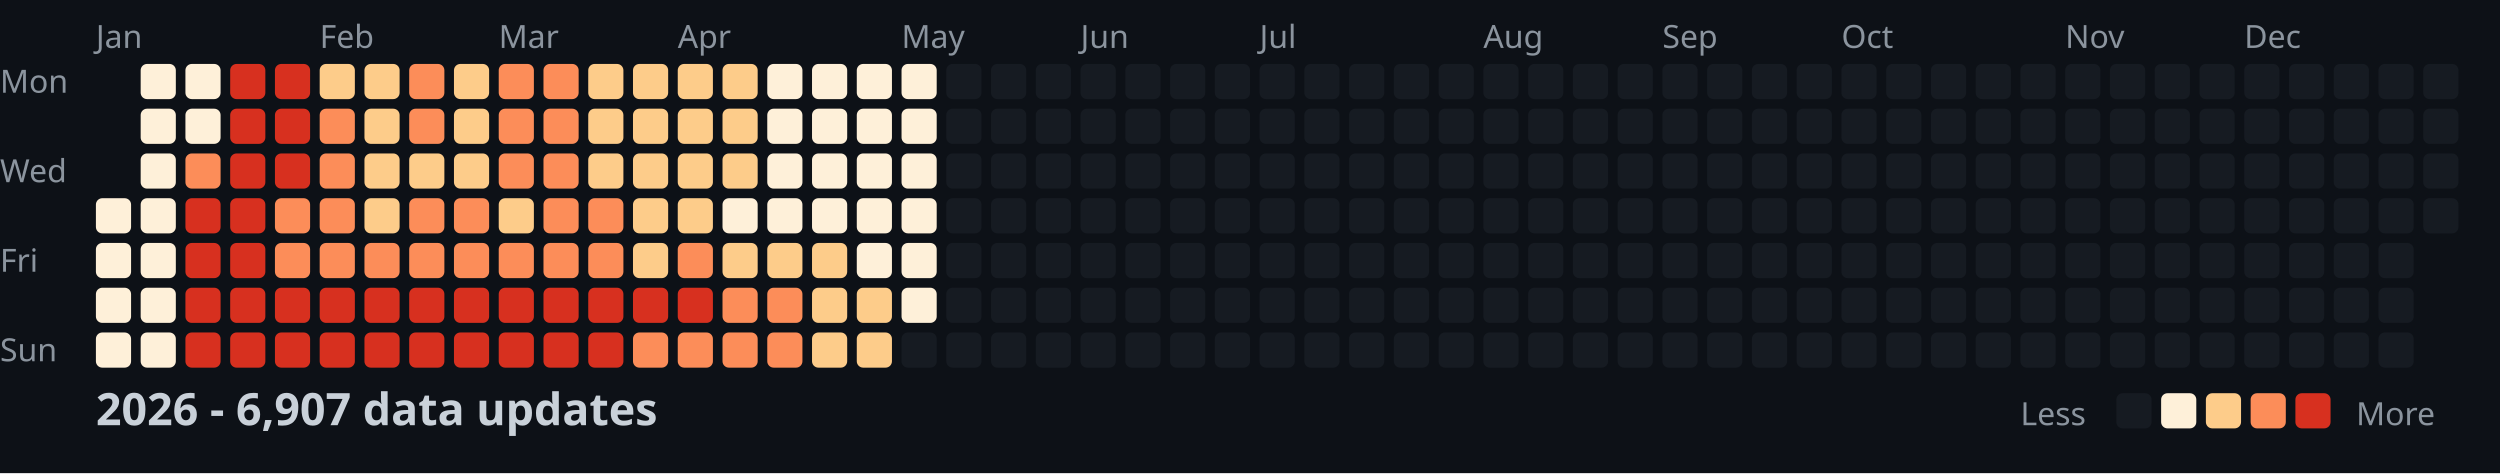
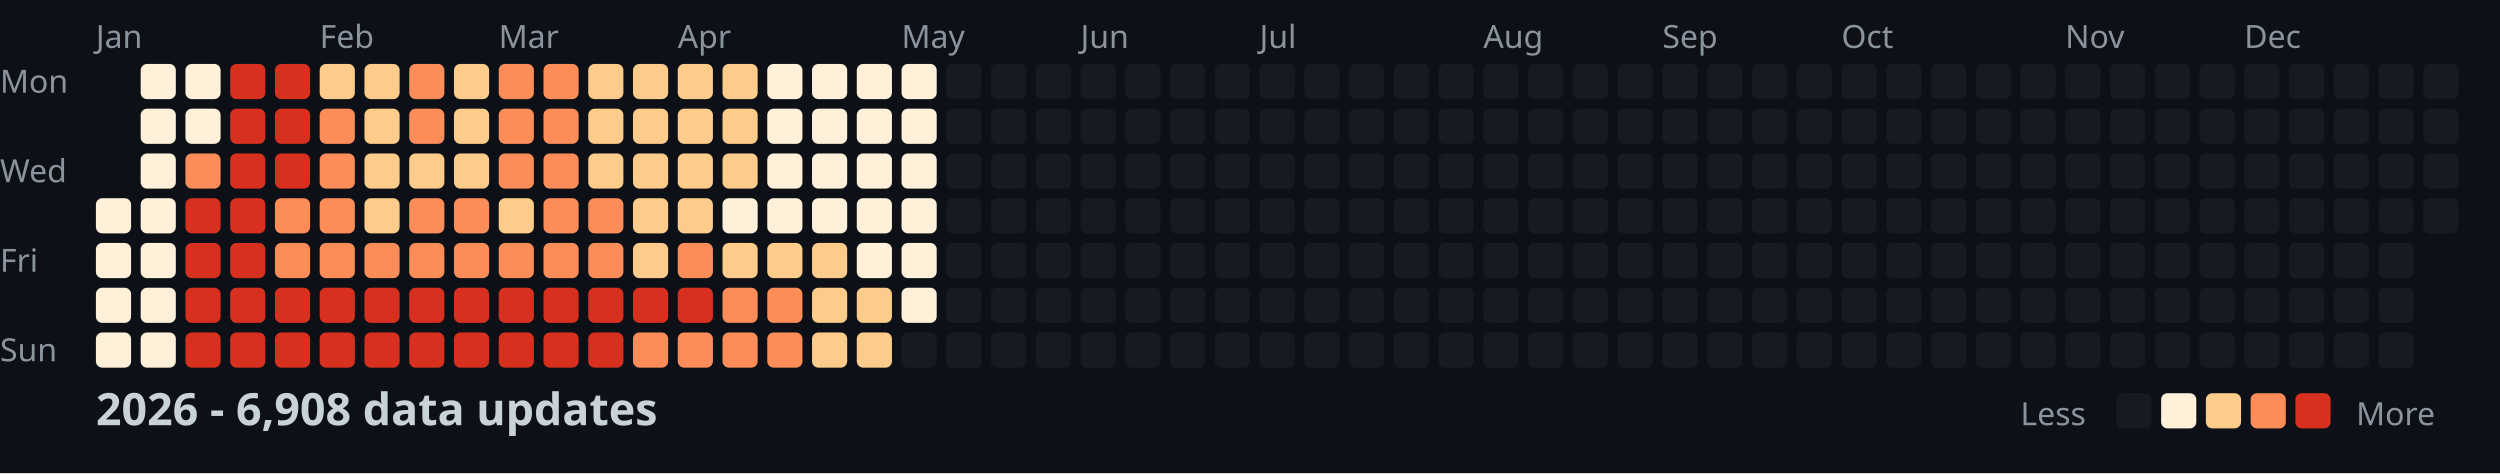
<svg xmlns="http://www.w3.org/2000/svg" width="782" height="148">
  <style>
    .month { font: 10px sans-serif; fill: #8b949e; }
    .day { font: 10px sans-serif; fill: #8b949e; }
    .title { font: bold 14px sans-serif; fill: #c9d1d9; }
    .legend { font: 10px sans-serif; fill: #8b949e; }
  </style>
  <rect width="100%" height="100%" fill="#0d1117" />
  <text x="0" y="29" class="day">Mon</text>
  <text x="0" y="57" class="day">Wed</text>
  <text x="0" y="85" class="day">Fri</text>
  <text x="0" y="113" class="day">Sun</text>
  <text x="30" y="15" class="month">Jan</text>
  <text x="100" y="15" class="month">Feb</text>
  <text x="156" y="15" class="month">Mar</text>
  <text x="212" y="15" class="month">Apr</text>
  <text x="282" y="15" class="month">May</text>
  <text x="338" y="15" class="month">Jun</text>
  <text x="394" y="15" class="month">Jul</text>
  <text x="464" y="15" class="month">Aug</text>
  <text x="520" y="15" class="month">Sep</text>
  <text x="576" y="15" class="month">Oct</text>
  <text x="646" y="15" class="month">Nov</text>
  <text x="702" y="15" class="month">Dec</text>
  <rect x="30" y="62" width="11" height="11" fill="#fef0d9" rx="2" />
  <rect x="30" y="76" width="11" height="11" fill="#fef0d9" rx="2" />
  <rect x="30" y="90" width="11" height="11" fill="#fef0d9" rx="2" />
  <rect x="30" y="104" width="11" height="11" fill="#fef0d9" rx="2" />
  <rect x="44" y="20" width="11" height="11" fill="#fef0d9" rx="2" />
  <rect x="44" y="34" width="11" height="11" fill="#fef0d9" rx="2" />
  <rect x="44" y="48" width="11" height="11" fill="#fef0d9" rx="2" />
  <rect x="44" y="62" width="11" height="11" fill="#fef0d9" rx="2" />
  <rect x="44" y="76" width="11" height="11" fill="#fef0d9" rx="2" />
  <rect x="44" y="90" width="11" height="11" fill="#fef0d9" rx="2" />
  <rect x="44" y="104" width="11" height="11" fill="#fef0d9" rx="2" />
  <rect x="58" y="20" width="11" height="11" fill="#fef0d9" rx="2" />
  <rect x="58" y="34" width="11" height="11" fill="#fef0d9" rx="2" />
  <rect x="58" y="48" width="11" height="11" fill="#fc8d59" rx="2" />
  <rect x="58" y="62" width="11" height="11" fill="#d7301f" rx="2" />
  <rect x="58" y="76" width="11" height="11" fill="#d7301f" rx="2" />
  <rect x="58" y="90" width="11" height="11" fill="#d7301f" rx="2" />
  <rect x="58" y="104" width="11" height="11" fill="#d7301f" rx="2" />
  <rect x="72" y="20" width="11" height="11" fill="#d7301f" rx="2" />
  <rect x="72" y="34" width="11" height="11" fill="#d7301f" rx="2" />
  <rect x="72" y="48" width="11" height="11" fill="#d7301f" rx="2" />
  <rect x="72" y="62" width="11" height="11" fill="#d7301f" rx="2" />
  <rect x="72" y="76" width="11" height="11" fill="#d7301f" rx="2" />
  <rect x="72" y="90" width="11" height="11" fill="#d7301f" rx="2" />
  <rect x="72" y="104" width="11" height="11" fill="#d7301f" rx="2" />
  <rect x="86" y="20" width="11" height="11" fill="#d7301f" rx="2" />
  <rect x="86" y="34" width="11" height="11" fill="#d7301f" rx="2" />
  <rect x="86" y="48" width="11" height="11" fill="#d7301f" rx="2" />
  <rect x="86" y="62" width="11" height="11" fill="#fc8d59" rx="2" />
  <rect x="86" y="76" width="11" height="11" fill="#fc8d59" rx="2" />
  <rect x="86" y="90" width="11" height="11" fill="#d7301f" rx="2" />
  <rect x="86" y="104" width="11" height="11" fill="#d7301f" rx="2" />
  <rect x="100" y="20" width="11" height="11" fill="#fdcc8a" rx="2" />
  <rect x="100" y="34" width="11" height="11" fill="#fc8d59" rx="2" />
  <rect x="100" y="48" width="11" height="11" fill="#fc8d59" rx="2" />
  <rect x="100" y="62" width="11" height="11" fill="#fc8d59" rx="2" />
  <rect x="100" y="76" width="11" height="11" fill="#fc8d59" rx="2" />
  <rect x="100" y="90" width="11" height="11" fill="#d7301f" rx="2" />
  <rect x="100" y="104" width="11" height="11" fill="#d7301f" rx="2" />
  <rect x="114" y="20" width="11" height="11" fill="#fdcc8a" rx="2" />
  <rect x="114" y="34" width="11" height="11" fill="#fdcc8a" rx="2" />
  <rect x="114" y="48" width="11" height="11" fill="#fdcc8a" rx="2" />
  <rect x="114" y="62" width="11" height="11" fill="#fdcc8a" rx="2" />
  <rect x="114" y="76" width="11" height="11" fill="#fc8d59" rx="2" />
  <rect x="114" y="90" width="11" height="11" fill="#d7301f" rx="2" />
  <rect x="114" y="104" width="11" height="11" fill="#d7301f" rx="2" />
  <rect x="128" y="20" width="11" height="11" fill="#fc8d59" rx="2" />
  <rect x="128" y="34" width="11" height="11" fill="#fc8d59" rx="2" />
  <rect x="128" y="48" width="11" height="11" fill="#fdcc8a" rx="2" />
  <rect x="128" y="62" width="11" height="11" fill="#fc8d59" rx="2" />
  <rect x="128" y="76" width="11" height="11" fill="#fc8d59" rx="2" />
  <rect x="128" y="90" width="11" height="11" fill="#d7301f" rx="2" />
  <rect x="128" y="104" width="11" height="11" fill="#d7301f" rx="2" />
  <rect x="142" y="20" width="11" height="11" fill="#fdcc8a" rx="2" />
  <rect x="142" y="34" width="11" height="11" fill="#fdcc8a" rx="2" />
  <rect x="142" y="48" width="11" height="11" fill="#fdcc8a" rx="2" />
  <rect x="142" y="62" width="11" height="11" fill="#fc8d59" rx="2" />
  <rect x="142" y="76" width="11" height="11" fill="#fc8d59" rx="2" />
  <rect x="142" y="90" width="11" height="11" fill="#d7301f" rx="2" />
  <rect x="142" y="104" width="11" height="11" fill="#d7301f" rx="2" />
  <rect x="156" y="20" width="11" height="11" fill="#fc8d59" rx="2" />
  <rect x="156" y="34" width="11" height="11" fill="#fc8d59" rx="2" />
  <rect x="156" y="48" width="11" height="11" fill="#fc8d59" rx="2" />
  <rect x="156" y="62" width="11" height="11" fill="#fdcc8a" rx="2" />
  <rect x="156" y="76" width="11" height="11" fill="#fc8d59" rx="2" />
  <rect x="156" y="90" width="11" height="11" fill="#d7301f" rx="2" />
  <rect x="156" y="104" width="11" height="11" fill="#d7301f" rx="2" />
  <rect x="170" y="20" width="11" height="11" fill="#fc8d59" rx="2" />
  <rect x="170" y="34" width="11" height="11" fill="#fc8d59" rx="2" />
  <rect x="170" y="48" width="11" height="11" fill="#fc8d59" rx="2" />
  <rect x="170" y="62" width="11" height="11" fill="#fc8d59" rx="2" />
  <rect x="170" y="76" width="11" height="11" fill="#fc8d59" rx="2" />
  <rect x="170" y="90" width="11" height="11" fill="#d7301f" rx="2" />
  <rect x="170" y="104" width="11" height="11" fill="#d7301f" rx="2" />
  <rect x="184" y="20" width="11" height="11" fill="#fdcc8a" rx="2" />
  <rect x="184" y="34" width="11" height="11" fill="#fdcc8a" rx="2" />
  <rect x="184" y="48" width="11" height="11" fill="#fdcc8a" rx="2" />
  <rect x="184" y="62" width="11" height="11" fill="#fc8d59" rx="2" />
  <rect x="184" y="76" width="11" height="11" fill="#fc8d59" rx="2" />
  <rect x="184" y="90" width="11" height="11" fill="#d7301f" rx="2" />
  <rect x="184" y="104" width="11" height="11" fill="#d7301f" rx="2" />
  <rect x="198" y="20" width="11" height="11" fill="#fdcc8a" rx="2" />
  <rect x="198" y="34" width="11" height="11" fill="#fdcc8a" rx="2" />
  <rect x="198" y="48" width="11" height="11" fill="#fdcc8a" rx="2" />
  <rect x="198" y="62" width="11" height="11" fill="#fdcc8a" rx="2" />
  <rect x="198" y="76" width="11" height="11" fill="#fdcc8a" rx="2" />
  <rect x="198" y="90" width="11" height="11" fill="#d7301f" rx="2" />
  <rect x="198" y="104" width="11" height="11" fill="#fc8d59" rx="2" />
  <rect x="212" y="20" width="11" height="11" fill="#fdcc8a" rx="2" />
  <rect x="212" y="34" width="11" height="11" fill="#fdcc8a" rx="2" />
  <rect x="212" y="48" width="11" height="11" fill="#fdcc8a" rx="2" />
  <rect x="212" y="62" width="11" height="11" fill="#fdcc8a" rx="2" />
  <rect x="212" y="76" width="11" height="11" fill="#fc8d59" rx="2" />
  <rect x="212" y="90" width="11" height="11" fill="#d7301f" rx="2" />
  <rect x="212" y="104" width="11" height="11" fill="#fc8d59" rx="2" />
  <rect x="226" y="20" width="11" height="11" fill="#fdcc8a" rx="2" />
  <rect x="226" y="34" width="11" height="11" fill="#fdcc8a" rx="2" />
  <rect x="226" y="48" width="11" height="11" fill="#fdcc8a" rx="2" />
  <rect x="226" y="62" width="11" height="11" fill="#fef0d9" rx="2" />
  <rect x="226" y="76" width="11" height="11" fill="#fdcc8a" rx="2" />
  <rect x="226" y="90" width="11" height="11" fill="#fc8d59" rx="2" />
  <rect x="226" y="104" width="11" height="11" fill="#fc8d59" rx="2" />
  <rect x="240" y="20" width="11" height="11" fill="#fef0d9" rx="2" />
  <rect x="240" y="34" width="11" height="11" fill="#fef0d9" rx="2" />
  <rect x="240" y="48" width="11" height="11" fill="#fef0d9" rx="2" />
  <rect x="240" y="62" width="11" height="11" fill="#fef0d9" rx="2" />
  <rect x="240" y="76" width="11" height="11" fill="#fdcc8a" rx="2" />
  <rect x="240" y="90" width="11" height="11" fill="#fc8d59" rx="2" />
  <rect x="240" y="104" width="11" height="11" fill="#fc8d59" rx="2" />
  <rect x="254" y="20" width="11" height="11" fill="#fef0d9" rx="2" />
  <rect x="254" y="34" width="11" height="11" fill="#fef0d9" rx="2" />
  <rect x="254" y="48" width="11" height="11" fill="#fef0d9" rx="2" />
  <rect x="254" y="62" width="11" height="11" fill="#fef0d9" rx="2" />
  <rect x="254" y="76" width="11" height="11" fill="#fdcc8a" rx="2" />
  <rect x="254" y="90" width="11" height="11" fill="#fdcc8a" rx="2" />
  <rect x="254" y="104" width="11" height="11" fill="#fdcc8a" rx="2" />
  <rect x="268" y="20" width="11" height="11" fill="#fef0d9" rx="2" />
  <rect x="268" y="34" width="11" height="11" fill="#fef0d9" rx="2" />
  <rect x="268" y="48" width="11" height="11" fill="#fef0d9" rx="2" />
  <rect x="268" y="62" width="11" height="11" fill="#fef0d9" rx="2" />
  <rect x="268" y="76" width="11" height="11" fill="#fef0d9" rx="2" />
  <rect x="268" y="90" width="11" height="11" fill="#fdcc8a" rx="2" />
  <rect x="268" y="104" width="11" height="11" fill="#fdcc8a" rx="2" />
  <rect x="282" y="20" width="11" height="11" fill="#fef0d9" rx="2" />
  <rect x="282" y="34" width="11" height="11" fill="#fef0d9" rx="2" />
  <rect x="282" y="48" width="11" height="11" fill="#fef0d9" rx="2" />
  <rect x="282" y="62" width="11" height="11" fill="#fef0d9" rx="2" />
  <rect x="282" y="76" width="11" height="11" fill="#fef0d9" rx="2" />
  <rect x="282" y="90" width="11" height="11" fill="#fef0d9" rx="2" />
  <rect x="282" y="104" width="11" height="11" fill="#161b22" rx="2" />
  <rect x="296" y="20" width="11" height="11" fill="#161b22" rx="2" />
  <rect x="296" y="34" width="11" height="11" fill="#161b22" rx="2" />
  <rect x="296" y="48" width="11" height="11" fill="#161b22" rx="2" />
  <rect x="296" y="62" width="11" height="11" fill="#161b22" rx="2" />
  <rect x="296" y="76" width="11" height="11" fill="#161b22" rx="2" />
  <rect x="296" y="90" width="11" height="11" fill="#161b22" rx="2" />
  <rect x="296" y="104" width="11" height="11" fill="#161b22" rx="2" />
  <rect x="310" y="20" width="11" height="11" fill="#161b22" rx="2" />
  <rect x="310" y="34" width="11" height="11" fill="#161b22" rx="2" />
  <rect x="310" y="48" width="11" height="11" fill="#161b22" rx="2" />
  <rect x="310" y="62" width="11" height="11" fill="#161b22" rx="2" />
  <rect x="310" y="76" width="11" height="11" fill="#161b22" rx="2" />
  <rect x="310" y="90" width="11" height="11" fill="#161b22" rx="2" />
  <rect x="310" y="104" width="11" height="11" fill="#161b22" rx="2" />
  <rect x="324" y="20" width="11" height="11" fill="#161b22" rx="2" />
  <rect x="324" y="34" width="11" height="11" fill="#161b22" rx="2" />
  <rect x="324" y="48" width="11" height="11" fill="#161b22" rx="2" />
  <rect x="324" y="62" width="11" height="11" fill="#161b22" rx="2" />
  <rect x="324" y="76" width="11" height="11" fill="#161b22" rx="2" />
  <rect x="324" y="90" width="11" height="11" fill="#161b22" rx="2" />
  <rect x="324" y="104" width="11" height="11" fill="#161b22" rx="2" />
  <rect x="338" y="20" width="11" height="11" fill="#161b22" rx="2" />
  <rect x="338" y="34" width="11" height="11" fill="#161b22" rx="2" />
  <rect x="338" y="48" width="11" height="11" fill="#161b22" rx="2" />
  <rect x="338" y="62" width="11" height="11" fill="#161b22" rx="2" />
  <rect x="338" y="76" width="11" height="11" fill="#161b22" rx="2" />
  <rect x="338" y="90" width="11" height="11" fill="#161b22" rx="2" />
  <rect x="338" y="104" width="11" height="11" fill="#161b22" rx="2" />
  <rect x="352" y="20" width="11" height="11" fill="#161b22" rx="2" />
  <rect x="352" y="34" width="11" height="11" fill="#161b22" rx="2" />
  <rect x="352" y="48" width="11" height="11" fill="#161b22" rx="2" />
  <rect x="352" y="62" width="11" height="11" fill="#161b22" rx="2" />
  <rect x="352" y="76" width="11" height="11" fill="#161b22" rx="2" />
  <rect x="352" y="90" width="11" height="11" fill="#161b22" rx="2" />
  <rect x="352" y="104" width="11" height="11" fill="#161b22" rx="2" />
  <rect x="366" y="20" width="11" height="11" fill="#161b22" rx="2" />
  <rect x="366" y="34" width="11" height="11" fill="#161b22" rx="2" />
  <rect x="366" y="48" width="11" height="11" fill="#161b22" rx="2" />
  <rect x="366" y="62" width="11" height="11" fill="#161b22" rx="2" />
  <rect x="366" y="76" width="11" height="11" fill="#161b22" rx="2" />
  <rect x="366" y="90" width="11" height="11" fill="#161b22" rx="2" />
  <rect x="366" y="104" width="11" height="11" fill="#161b22" rx="2" />
  <rect x="380" y="20" width="11" height="11" fill="#161b22" rx="2" />
  <rect x="380" y="34" width="11" height="11" fill="#161b22" rx="2" />
  <rect x="380" y="48" width="11" height="11" fill="#161b22" rx="2" />
  <rect x="380" y="62" width="11" height="11" fill="#161b22" rx="2" />
  <rect x="380" y="76" width="11" height="11" fill="#161b22" rx="2" />
  <rect x="380" y="90" width="11" height="11" fill="#161b22" rx="2" />
  <rect x="380" y="104" width="11" height="11" fill="#161b22" rx="2" />
  <rect x="394" y="20" width="11" height="11" fill="#161b22" rx="2" />
  <rect x="394" y="34" width="11" height="11" fill="#161b22" rx="2" />
  <rect x="394" y="48" width="11" height="11" fill="#161b22" rx="2" />
  <rect x="394" y="62" width="11" height="11" fill="#161b22" rx="2" />
  <rect x="394" y="76" width="11" height="11" fill="#161b22" rx="2" />
  <rect x="394" y="90" width="11" height="11" fill="#161b22" rx="2" />
  <rect x="394" y="104" width="11" height="11" fill="#161b22" rx="2" />
  <rect x="408" y="20" width="11" height="11" fill="#161b22" rx="2" />
  <rect x="408" y="34" width="11" height="11" fill="#161b22" rx="2" />
  <rect x="408" y="48" width="11" height="11" fill="#161b22" rx="2" />
  <rect x="408" y="62" width="11" height="11" fill="#161b22" rx="2" />
  <rect x="408" y="76" width="11" height="11" fill="#161b22" rx="2" />
  <rect x="408" y="90" width="11" height="11" fill="#161b22" rx="2" />
  <rect x="408" y="104" width="11" height="11" fill="#161b22" rx="2" />
  <rect x="422" y="20" width="11" height="11" fill="#161b22" rx="2" />
  <rect x="422" y="34" width="11" height="11" fill="#161b22" rx="2" />
  <rect x="422" y="48" width="11" height="11" fill="#161b22" rx="2" />
  <rect x="422" y="62" width="11" height="11" fill="#161b22" rx="2" />
  <rect x="422" y="76" width="11" height="11" fill="#161b22" rx="2" />
  <rect x="422" y="90" width="11" height="11" fill="#161b22" rx="2" />
  <rect x="422" y="104" width="11" height="11" fill="#161b22" rx="2" />
  <rect x="436" y="20" width="11" height="11" fill="#161b22" rx="2" />
  <rect x="436" y="34" width="11" height="11" fill="#161b22" rx="2" />
  <rect x="436" y="48" width="11" height="11" fill="#161b22" rx="2" />
  <rect x="436" y="62" width="11" height="11" fill="#161b22" rx="2" />
  <rect x="436" y="76" width="11" height="11" fill="#161b22" rx="2" />
  <rect x="436" y="90" width="11" height="11" fill="#161b22" rx="2" />
  <rect x="436" y="104" width="11" height="11" fill="#161b22" rx="2" />
  <rect x="450" y="20" width="11" height="11" fill="#161b22" rx="2" />
  <rect x="450" y="34" width="11" height="11" fill="#161b22" rx="2" />
  <rect x="450" y="48" width="11" height="11" fill="#161b22" rx="2" />
  <rect x="450" y="62" width="11" height="11" fill="#161b22" rx="2" />
  <rect x="450" y="76" width="11" height="11" fill="#161b22" rx="2" />
  <rect x="450" y="90" width="11" height="11" fill="#161b22" rx="2" />
  <rect x="450" y="104" width="11" height="11" fill="#161b22" rx="2" />
  <rect x="464" y="20" width="11" height="11" fill="#161b22" rx="2" />
  <rect x="464" y="34" width="11" height="11" fill="#161b22" rx="2" />
  <rect x="464" y="48" width="11" height="11" fill="#161b22" rx="2" />
  <rect x="464" y="62" width="11" height="11" fill="#161b22" rx="2" />
  <rect x="464" y="76" width="11" height="11" fill="#161b22" rx="2" />
  <rect x="464" y="90" width="11" height="11" fill="#161b22" rx="2" />
  <rect x="464" y="104" width="11" height="11" fill="#161b22" rx="2" />
  <rect x="478" y="20" width="11" height="11" fill="#161b22" rx="2" />
  <rect x="478" y="34" width="11" height="11" fill="#161b22" rx="2" />
  <rect x="478" y="48" width="11" height="11" fill="#161b22" rx="2" />
  <rect x="478" y="62" width="11" height="11" fill="#161b22" rx="2" />
  <rect x="478" y="76" width="11" height="11" fill="#161b22" rx="2" />
  <rect x="478" y="90" width="11" height="11" fill="#161b22" rx="2" />
  <rect x="478" y="104" width="11" height="11" fill="#161b22" rx="2" />
  <rect x="492" y="20" width="11" height="11" fill="#161b22" rx="2" />
  <rect x="492" y="34" width="11" height="11" fill="#161b22" rx="2" />
  <rect x="492" y="48" width="11" height="11" fill="#161b22" rx="2" />
  <rect x="492" y="62" width="11" height="11" fill="#161b22" rx="2" />
  <rect x="492" y="76" width="11" height="11" fill="#161b22" rx="2" />
  <rect x="492" y="90" width="11" height="11" fill="#161b22" rx="2" />
  <rect x="492" y="104" width="11" height="11" fill="#161b22" rx="2" />
  <rect x="506" y="20" width="11" height="11" fill="#161b22" rx="2" />
  <rect x="506" y="34" width="11" height="11" fill="#161b22" rx="2" />
  <rect x="506" y="48" width="11" height="11" fill="#161b22" rx="2" />
  <rect x="506" y="62" width="11" height="11" fill="#161b22" rx="2" />
  <rect x="506" y="76" width="11" height="11" fill="#161b22" rx="2" />
  <rect x="506" y="90" width="11" height="11" fill="#161b22" rx="2" />
  <rect x="506" y="104" width="11" height="11" fill="#161b22" rx="2" />
  <rect x="520" y="20" width="11" height="11" fill="#161b22" rx="2" />
  <rect x="520" y="34" width="11" height="11" fill="#161b22" rx="2" />
  <rect x="520" y="48" width="11" height="11" fill="#161b22" rx="2" />
  <rect x="520" y="62" width="11" height="11" fill="#161b22" rx="2" />
  <rect x="520" y="76" width="11" height="11" fill="#161b22" rx="2" />
  <rect x="520" y="90" width="11" height="11" fill="#161b22" rx="2" />
  <rect x="520" y="104" width="11" height="11" fill="#161b22" rx="2" />
  <rect x="534" y="20" width="11" height="11" fill="#161b22" rx="2" />
  <rect x="534" y="34" width="11" height="11" fill="#161b22" rx="2" />
  <rect x="534" y="48" width="11" height="11" fill="#161b22" rx="2" />
  <rect x="534" y="62" width="11" height="11" fill="#161b22" rx="2" />
  <rect x="534" y="76" width="11" height="11" fill="#161b22" rx="2" />
  <rect x="534" y="90" width="11" height="11" fill="#161b22" rx="2" />
  <rect x="534" y="104" width="11" height="11" fill="#161b22" rx="2" />
  <rect x="548" y="20" width="11" height="11" fill="#161b22" rx="2" />
  <rect x="548" y="34" width="11" height="11" fill="#161b22" rx="2" />
  <rect x="548" y="48" width="11" height="11" fill="#161b22" rx="2" />
  <rect x="548" y="62" width="11" height="11" fill="#161b22" rx="2" />
  <rect x="548" y="76" width="11" height="11" fill="#161b22" rx="2" />
  <rect x="548" y="90" width="11" height="11" fill="#161b22" rx="2" />
  <rect x="548" y="104" width="11" height="11" fill="#161b22" rx="2" />
  <rect x="562" y="20" width="11" height="11" fill="#161b22" rx="2" />
  <rect x="562" y="34" width="11" height="11" fill="#161b22" rx="2" />
  <rect x="562" y="48" width="11" height="11" fill="#161b22" rx="2" />
  <rect x="562" y="62" width="11" height="11" fill="#161b22" rx="2" />
  <rect x="562" y="76" width="11" height="11" fill="#161b22" rx="2" />
  <rect x="562" y="90" width="11" height="11" fill="#161b22" rx="2" />
  <rect x="562" y="104" width="11" height="11" fill="#161b22" rx="2" />
  <rect x="576" y="20" width="11" height="11" fill="#161b22" rx="2" />
  <rect x="576" y="34" width="11" height="11" fill="#161b22" rx="2" />
  <rect x="576" y="48" width="11" height="11" fill="#161b22" rx="2" />
  <rect x="576" y="62" width="11" height="11" fill="#161b22" rx="2" />
  <rect x="576" y="76" width="11" height="11" fill="#161b22" rx="2" />
  <rect x="576" y="90" width="11" height="11" fill="#161b22" rx="2" />
  <rect x="576" y="104" width="11" height="11" fill="#161b22" rx="2" />
  <rect x="590" y="20" width="11" height="11" fill="#161b22" rx="2" />
  <rect x="590" y="34" width="11" height="11" fill="#161b22" rx="2" />
  <rect x="590" y="48" width="11" height="11" fill="#161b22" rx="2" />
  <rect x="590" y="62" width="11" height="11" fill="#161b22" rx="2" />
  <rect x="590" y="76" width="11" height="11" fill="#161b22" rx="2" />
  <rect x="590" y="90" width="11" height="11" fill="#161b22" rx="2" />
  <rect x="590" y="104" width="11" height="11" fill="#161b22" rx="2" />
  <rect x="604" y="20" width="11" height="11" fill="#161b22" rx="2" />
  <rect x="604" y="34" width="11" height="11" fill="#161b22" rx="2" />
  <rect x="604" y="48" width="11" height="11" fill="#161b22" rx="2" />
  <rect x="604" y="62" width="11" height="11" fill="#161b22" rx="2" />
  <rect x="604" y="76" width="11" height="11" fill="#161b22" rx="2" />
  <rect x="604" y="90" width="11" height="11" fill="#161b22" rx="2" />
  <rect x="604" y="104" width="11" height="11" fill="#161b22" rx="2" />
  <rect x="618" y="20" width="11" height="11" fill="#161b22" rx="2" />
  <rect x="618" y="34" width="11" height="11" fill="#161b22" rx="2" />
  <rect x="618" y="48" width="11" height="11" fill="#161b22" rx="2" />
  <rect x="618" y="62" width="11" height="11" fill="#161b22" rx="2" />
  <rect x="618" y="76" width="11" height="11" fill="#161b22" rx="2" />
  <rect x="618" y="90" width="11" height="11" fill="#161b22" rx="2" />
  <rect x="618" y="104" width="11" height="11" fill="#161b22" rx="2" />
  <rect x="632" y="20" width="11" height="11" fill="#161b22" rx="2" />
  <rect x="632" y="34" width="11" height="11" fill="#161b22" rx="2" />
  <rect x="632" y="48" width="11" height="11" fill="#161b22" rx="2" />
  <rect x="632" y="62" width="11" height="11" fill="#161b22" rx="2" />
  <rect x="632" y="76" width="11" height="11" fill="#161b22" rx="2" />
  <rect x="632" y="90" width="11" height="11" fill="#161b22" rx="2" />
  <rect x="632" y="104" width="11" height="11" fill="#161b22" rx="2" />
  <rect x="646" y="20" width="11" height="11" fill="#161b22" rx="2" />
  <rect x="646" y="34" width="11" height="11" fill="#161b22" rx="2" />
  <rect x="646" y="48" width="11" height="11" fill="#161b22" rx="2" />
  <rect x="646" y="62" width="11" height="11" fill="#161b22" rx="2" />
  <rect x="646" y="76" width="11" height="11" fill="#161b22" rx="2" />
  <rect x="646" y="90" width="11" height="11" fill="#161b22" rx="2" />
  <rect x="646" y="104" width="11" height="11" fill="#161b22" rx="2" />
  <rect x="660" y="20" width="11" height="11" fill="#161b22" rx="2" />
  <rect x="660" y="34" width="11" height="11" fill="#161b22" rx="2" />
  <rect x="660" y="48" width="11" height="11" fill="#161b22" rx="2" />
  <rect x="660" y="62" width="11" height="11" fill="#161b22" rx="2" />
  <rect x="660" y="76" width="11" height="11" fill="#161b22" rx="2" />
  <rect x="660" y="90" width="11" height="11" fill="#161b22" rx="2" />
  <rect x="660" y="104" width="11" height="11" fill="#161b22" rx="2" />
  <rect x="674" y="20" width="11" height="11" fill="#161b22" rx="2" />
  <rect x="674" y="34" width="11" height="11" fill="#161b22" rx="2" />
  <rect x="674" y="48" width="11" height="11" fill="#161b22" rx="2" />
  <rect x="674" y="62" width="11" height="11" fill="#161b22" rx="2" />
  <rect x="674" y="76" width="11" height="11" fill="#161b22" rx="2" />
  <rect x="674" y="90" width="11" height="11" fill="#161b22" rx="2" />
  <rect x="674" y="104" width="11" height="11" fill="#161b22" rx="2" />
  <rect x="688" y="20" width="11" height="11" fill="#161b22" rx="2" />
  <rect x="688" y="34" width="11" height="11" fill="#161b22" rx="2" />
  <rect x="688" y="48" width="11" height="11" fill="#161b22" rx="2" />
  <rect x="688" y="62" width="11" height="11" fill="#161b22" rx="2" />
  <rect x="688" y="76" width="11" height="11" fill="#161b22" rx="2" />
  <rect x="688" y="90" width="11" height="11" fill="#161b22" rx="2" />
  <rect x="688" y="104" width="11" height="11" fill="#161b22" rx="2" />
  <rect x="702" y="20" width="11" height="11" fill="#161b22" rx="2" />
  <rect x="702" y="34" width="11" height="11" fill="#161b22" rx="2" />
  <rect x="702" y="48" width="11" height="11" fill="#161b22" rx="2" />
  <rect x="702" y="62" width="11" height="11" fill="#161b22" rx="2" />
  <rect x="702" y="76" width="11" height="11" fill="#161b22" rx="2" />
  <rect x="702" y="90" width="11" height="11" fill="#161b22" rx="2" />
  <rect x="702" y="104" width="11" height="11" fill="#161b22" rx="2" />
  <rect x="716" y="20" width="11" height="11" fill="#161b22" rx="2" />
  <rect x="716" y="34" width="11" height="11" fill="#161b22" rx="2" />
  <rect x="716" y="48" width="11" height="11" fill="#161b22" rx="2" />
  <rect x="716" y="62" width="11" height="11" fill="#161b22" rx="2" />
  <rect x="716" y="76" width="11" height="11" fill="#161b22" rx="2" />
  <rect x="716" y="90" width="11" height="11" fill="#161b22" rx="2" />
  <rect x="716" y="104" width="11" height="11" fill="#161b22" rx="2" />
  <rect x="730" y="20" width="11" height="11" fill="#161b22" rx="2" />
  <rect x="730" y="34" width="11" height="11" fill="#161b22" rx="2" />
  <rect x="730" y="48" width="11" height="11" fill="#161b22" rx="2" />
  <rect x="730" y="62" width="11" height="11" fill="#161b22" rx="2" />
  <rect x="730" y="76" width="11" height="11" fill="#161b22" rx="2" />
  <rect x="730" y="90" width="11" height="11" fill="#161b22" rx="2" />
  <rect x="730" y="104" width="11" height="11" fill="#161b22" rx="2" />
  <rect x="744" y="20" width="11" height="11" fill="#161b22" rx="2" />
  <rect x="744" y="34" width="11" height="11" fill="#161b22" rx="2" />
  <rect x="744" y="48" width="11" height="11" fill="#161b22" rx="2" />
  <rect x="744" y="62" width="11" height="11" fill="#161b22" rx="2" />
  <rect x="744" y="76" width="11" height="11" fill="#161b22" rx="2" />
  <rect x="744" y="90" width="11" height="11" fill="#161b22" rx="2" />
  <rect x="744" y="104" width="11" height="11" fill="#161b22" rx="2" />
  <rect x="758" y="20" width="11" height="11" fill="#161b22" rx="2" />
  <rect x="758" y="34" width="11" height="11" fill="#161b22" rx="2" />
  <rect x="758" y="48" width="11" height="11" fill="#161b22" rx="2" />
  <rect x="758" y="62" width="11" height="11" fill="#161b22" rx="2" />
-   <text x="30" y="133" class="title">2026 - 6,907 data updates</text>
+   <text x="30" y="133" class="title">2026 - 6,908 data updates</text>
  <text x="632" y="133" class="legend">Less</text>
  <rect x="662" y="123" width="11" height="11" fill="#161b22" rx="2" />
  <rect x="676" y="123" width="11" height="11" fill="#fef0d9" rx="2" />
  <rect x="690" y="123" width="11" height="11" fill="#fdcc8a" rx="2" />
  <rect x="704" y="123" width="11" height="11" fill="#fc8d59" rx="2" />
  <rect x="718" y="123" width="11" height="11" fill="#d7301f" rx="2" />
  <text x="737" y="133" class="legend">More</text>
</svg>
